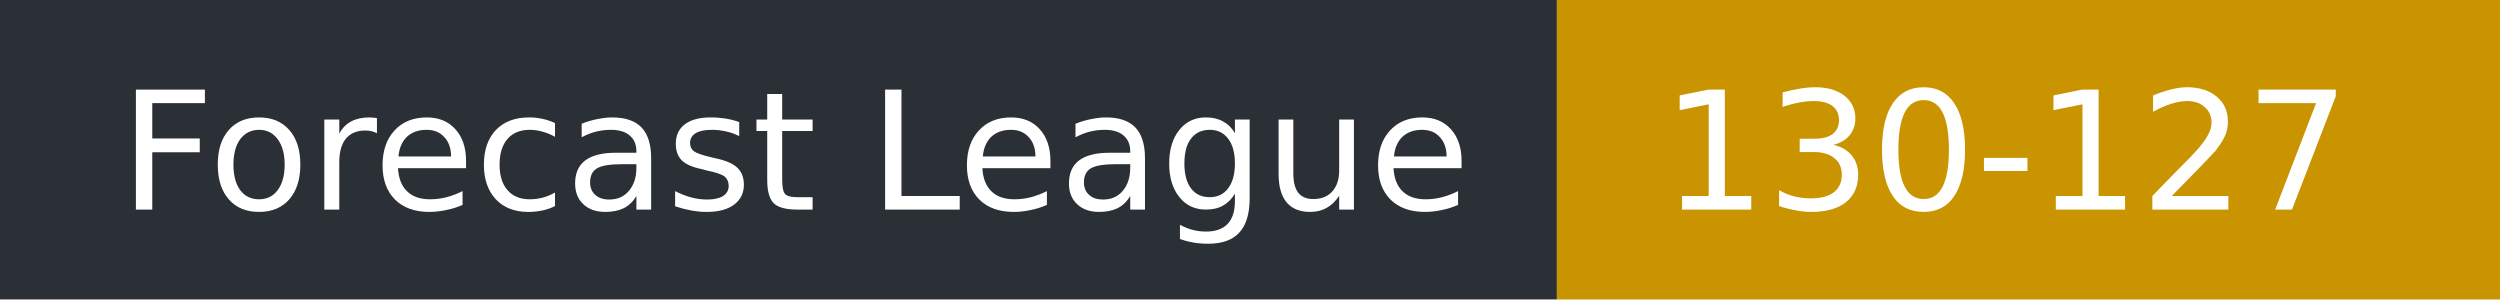
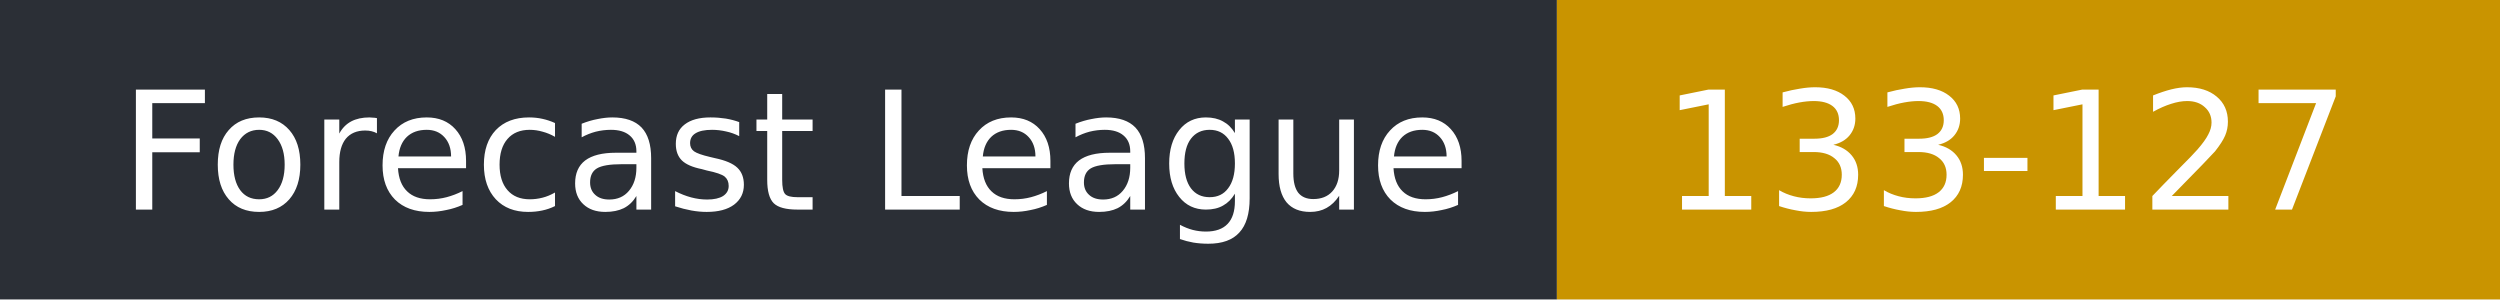
- <svg xmlns="http://www.w3.org/2000/svg" width="167" height="20" role="img" aria-label="Forecast League: 130-127">
+ <svg xmlns="http://www.w3.org/2000/svg" width="167" height="20" role="img" aria-label="Forecast League: 133-127">
  <rect width="104" height="20" fill="#2b2f36" />
  <rect x="104" width="63" height="20" fill="#c99400" />
  <g fill="#fff" font-family="Verdana,DejaVu Sans,sans-serif" font-size="11">
    <text x="8" y="14">Forecast League</text>
-     <text x="111" y="14">130-127</text>
+     <text x="111" y="14">133-127</text>
  </g>
</svg>
